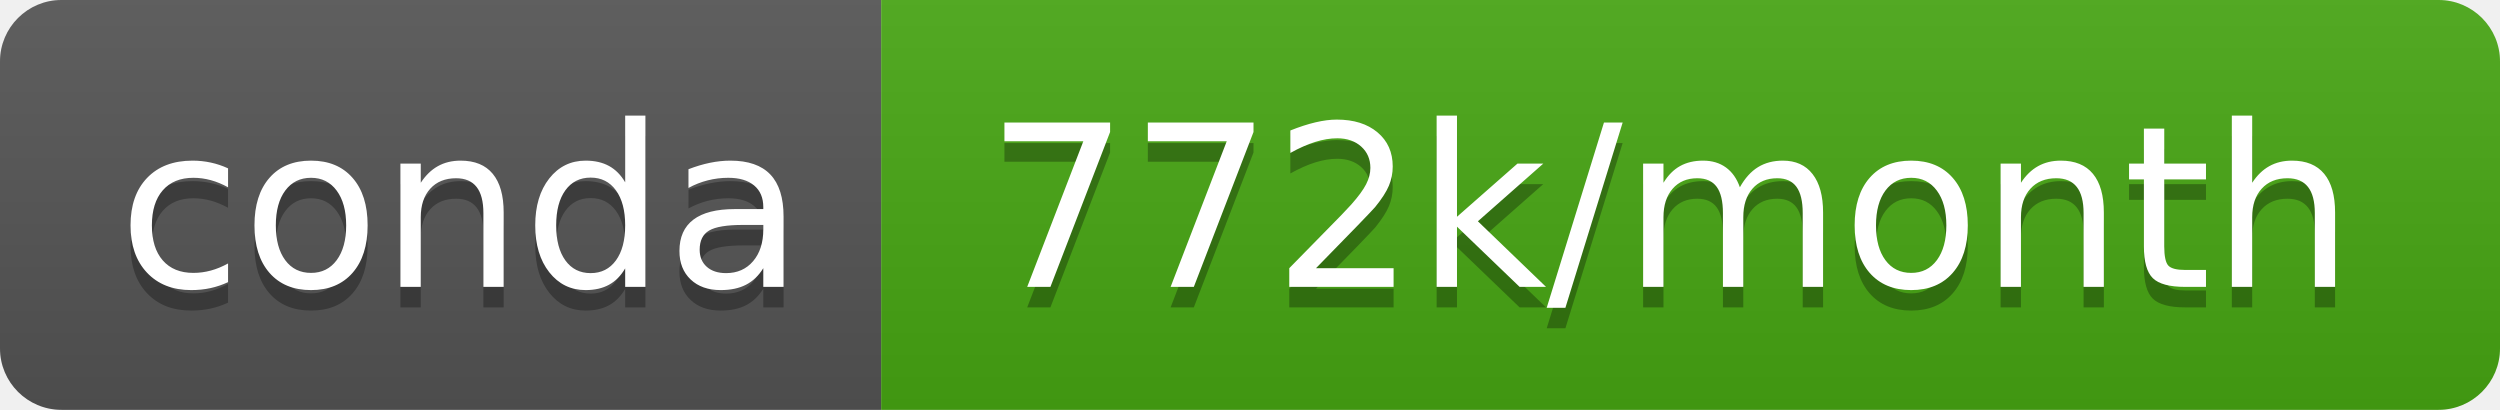
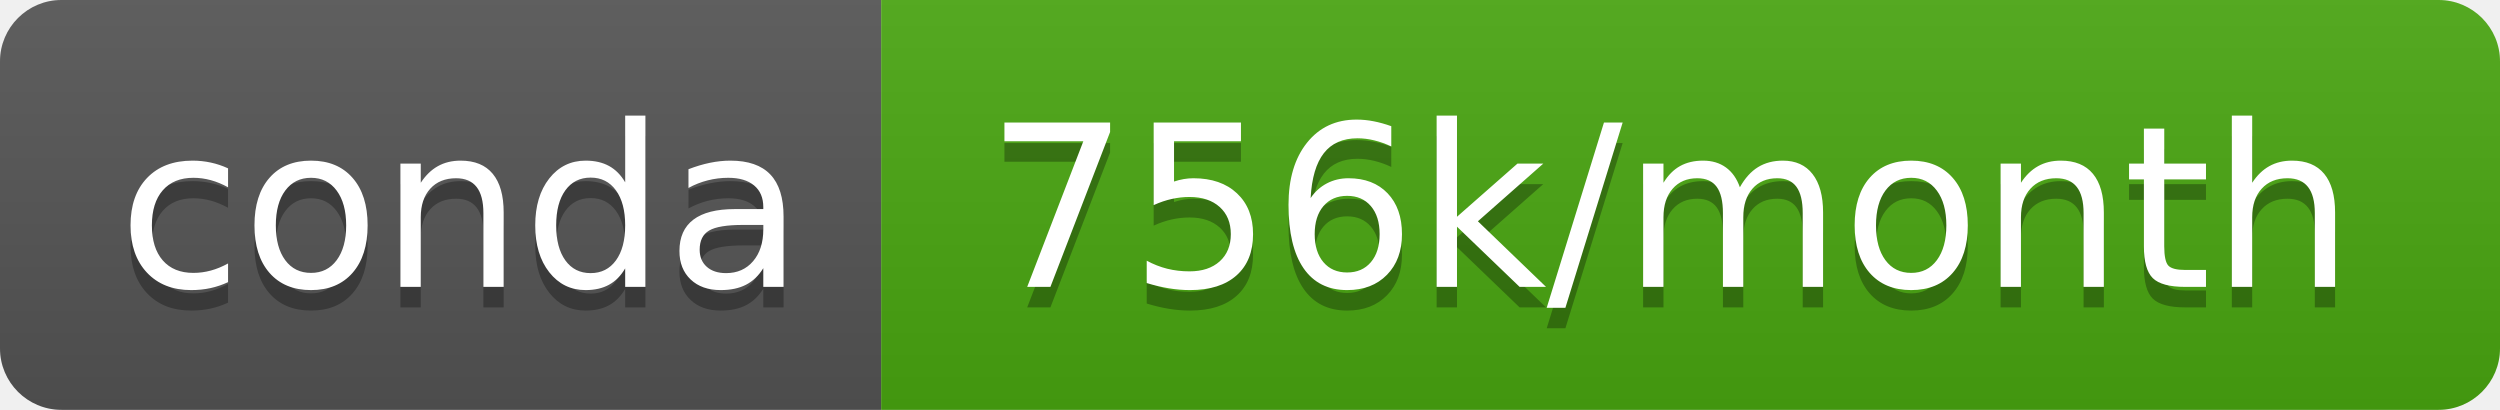
- <svg xmlns="http://www.w3.org/2000/svg" width="122" height="20" role="img" aria-label="conda: 772k/month">
+ <svg xmlns="http://www.w3.org/2000/svg" width="122" height="20" role="img" aria-label="conda: 756k/month">
  <linearGradient id="s" x2="0" y2="100%">
    <stop offset="0" stop-color="#bbb" stop-opacity=".1" />
    <stop offset="1" stop-opacity=".1" />
  </linearGradient>
  <clipPath id="r">
    <rect width="122" height="20" rx="3" fill="#fff" />
  </clipPath>
  <g clip-path="url(#r)">
    <rect width="43" height="20" fill="#555" />
-     <rect x="43" width="79" height="20" fill="#47a713" />
+     <rect x="43" width="79" height="20" fill="#4aa711" />
    <rect width="122" height="20" fill="url(#s)" />
  </g>
  <g fill="#fff" text-anchor="middle" font-family="Verdana,Geneva,DejaVu Sans,sans-serif" text-rendering="geometricPrecision" font-size="110">
    <text aria-hidden="true" x="225" y="150" fill="#010101" fill-opacity=".3" transform="scale(.1)" textLength="330">conda</text>
    <text x="225" y="140" transform="scale(.1)" fill="#fff" textLength="330">conda</text>
-     <text aria-hidden="true" x="815" y="150" fill="#010101" fill-opacity=".3" transform="scale(.1)" textLength="690">772k/month</text>
-     <text x="815" y="140" transform="scale(.1)" fill="#fff" textLength="690">772k/month</text>
+     <text aria-hidden="true" x="815" y="150" fill="#010101" fill-opacity=".3" transform="scale(.1)" textLength="690">756k/month</text>
+     <text x="815" y="140" transform="scale(.1)" fill="#fff" textLength="690">756k/month</text>
  </g>
</svg>
